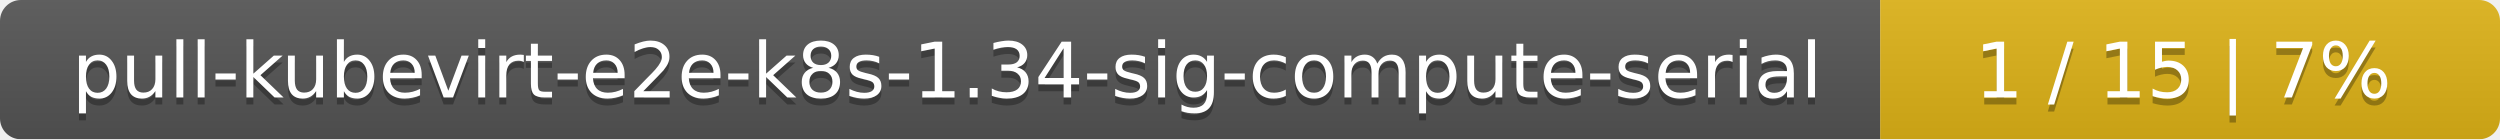
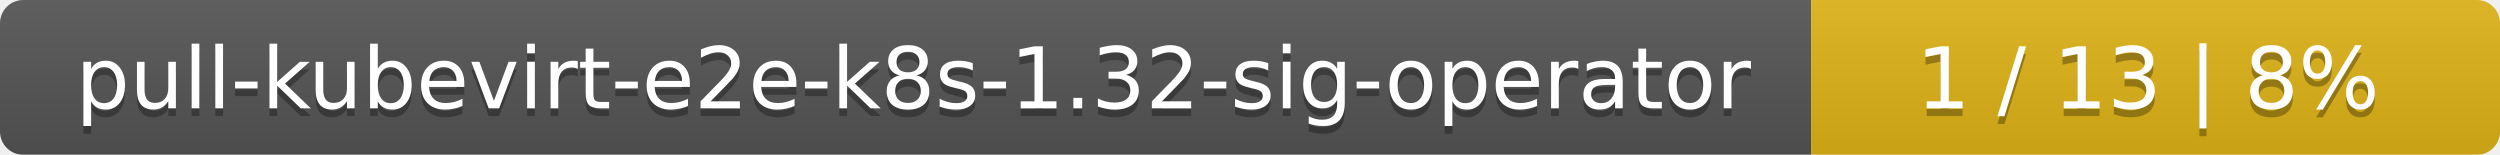
- <svg xmlns="http://www.w3.org/2000/svg" width="359" height="20">
+ <svg xmlns="http://www.w3.org/2000/svg" width="323" height="20">
  <linearGradient id="smooth" x2="0" y2="100%">
    <stop offset="0" stop-color="#bbb" stop-opacity=".1" />
    <stop offset="1" stop-opacity=".1" />
  </linearGradient>
  <mask id="round">
-     <rect width="359" height="20" rx="3" fill="#fff" />
+     <rect width="323" height="20" rx="3" fill="#fff" />
  </mask>
  <g mask="url(#round)">
-     <rect width="270" height="20" fill="#555" />
-     <rect x="270" width="89" height="20" fill="#dfb317" />
-     <rect width="359" height="20" fill="url(#smooth)" />
+     <rect width="234" height="20" fill="#555" />
+     <rect x="234" width="89" height="20" fill="#dfb317" />
+     <rect width="323" height="20" fill="url(#smooth)" />
  </g>
  <g fill="#fff" text-anchor="middle" font-family="DejaVu Sans,Verdana,Geneva,sans-serif" font-size="11">
-     <text x="136" y="15" fill="#010101" fill-opacity=".3">pull-kubevirt-e2e-k8s-1.34-sig-compute-serial</text>
-     <text x="136" y="14">pull-kubevirt-e2e-k8s-1.34-sig-compute-serial</text>
-     <text x="313.5" y="15" fill="#010101" fill-opacity=".3">1 / 15    |    7%</text>
-     <text x="313.5" y="14">1 / 15    |    7%</text>
+     <text x="118" y="15" fill="#010101" fill-opacity=".3">pull-kubevirt-e2e-k8s-1.32-sig-operator</text>
+     <text x="118" y="14">pull-kubevirt-e2e-k8s-1.32-sig-operator</text>
+     <text x="277.5" y="15" fill="#010101" fill-opacity=".3">1 / 13    |    8%</text>
+     <text x="277.5" y="14">1 / 13    |    8%</text>
  </g>
</svg>
